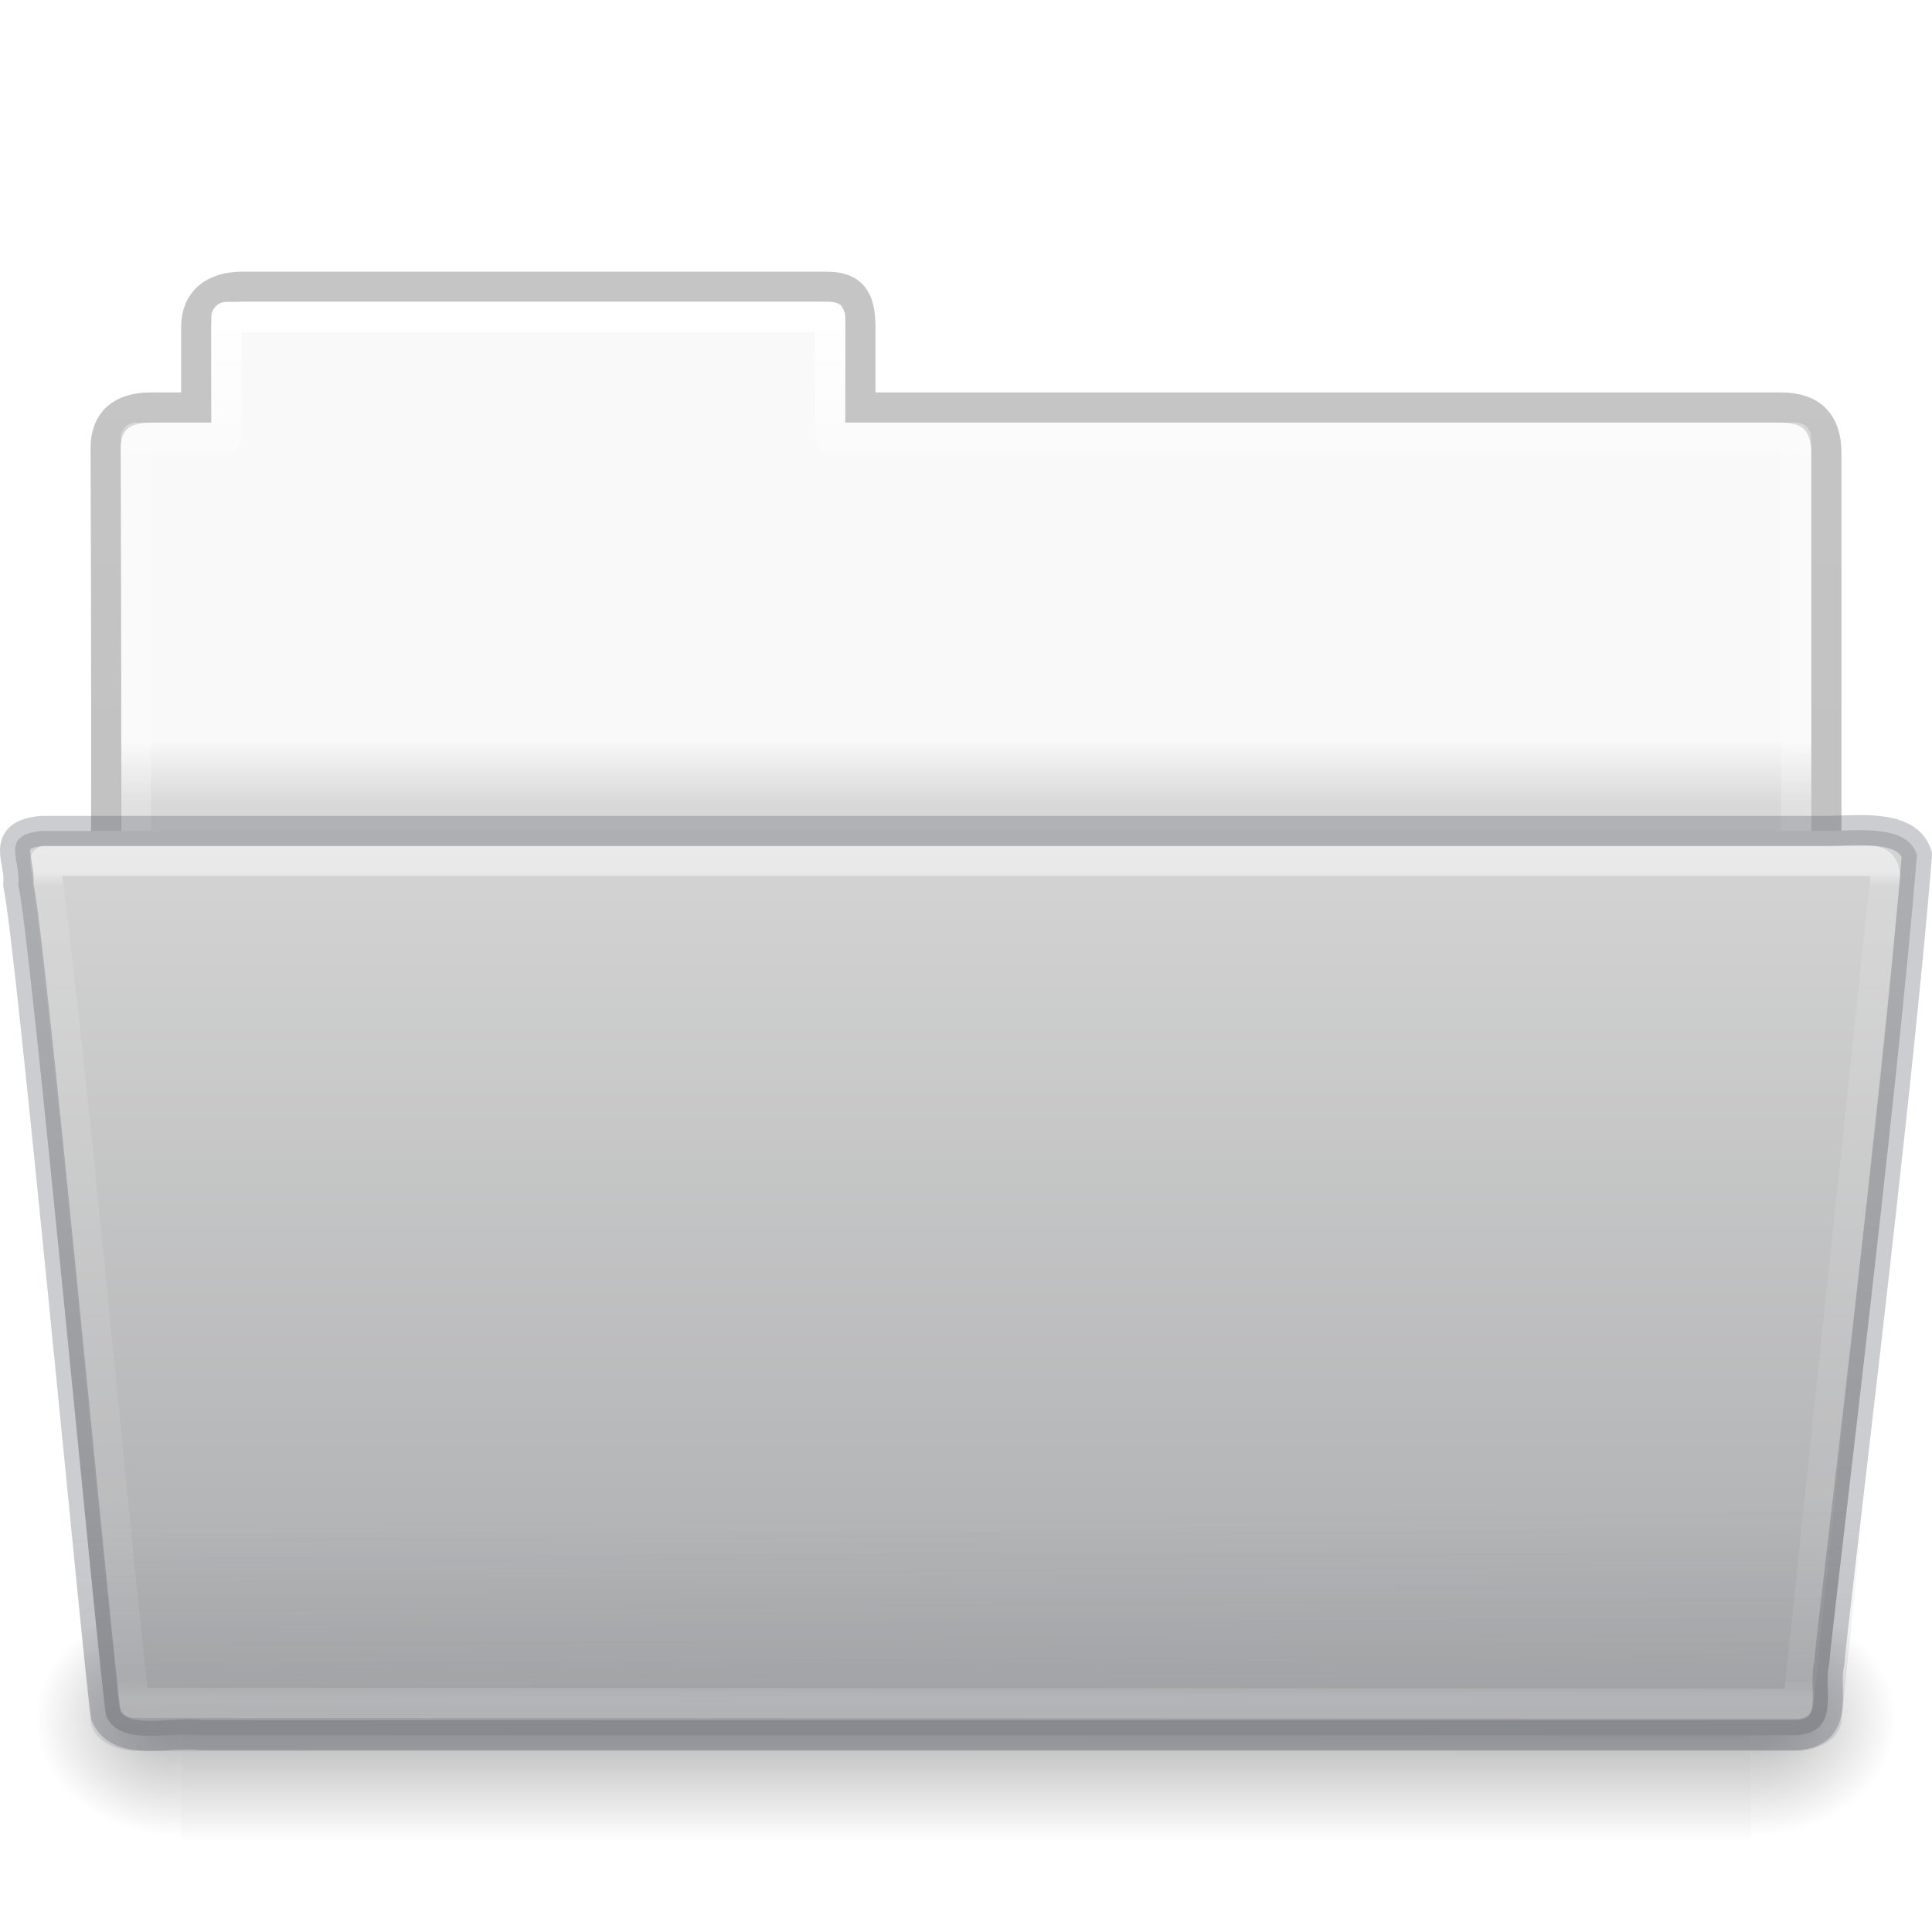
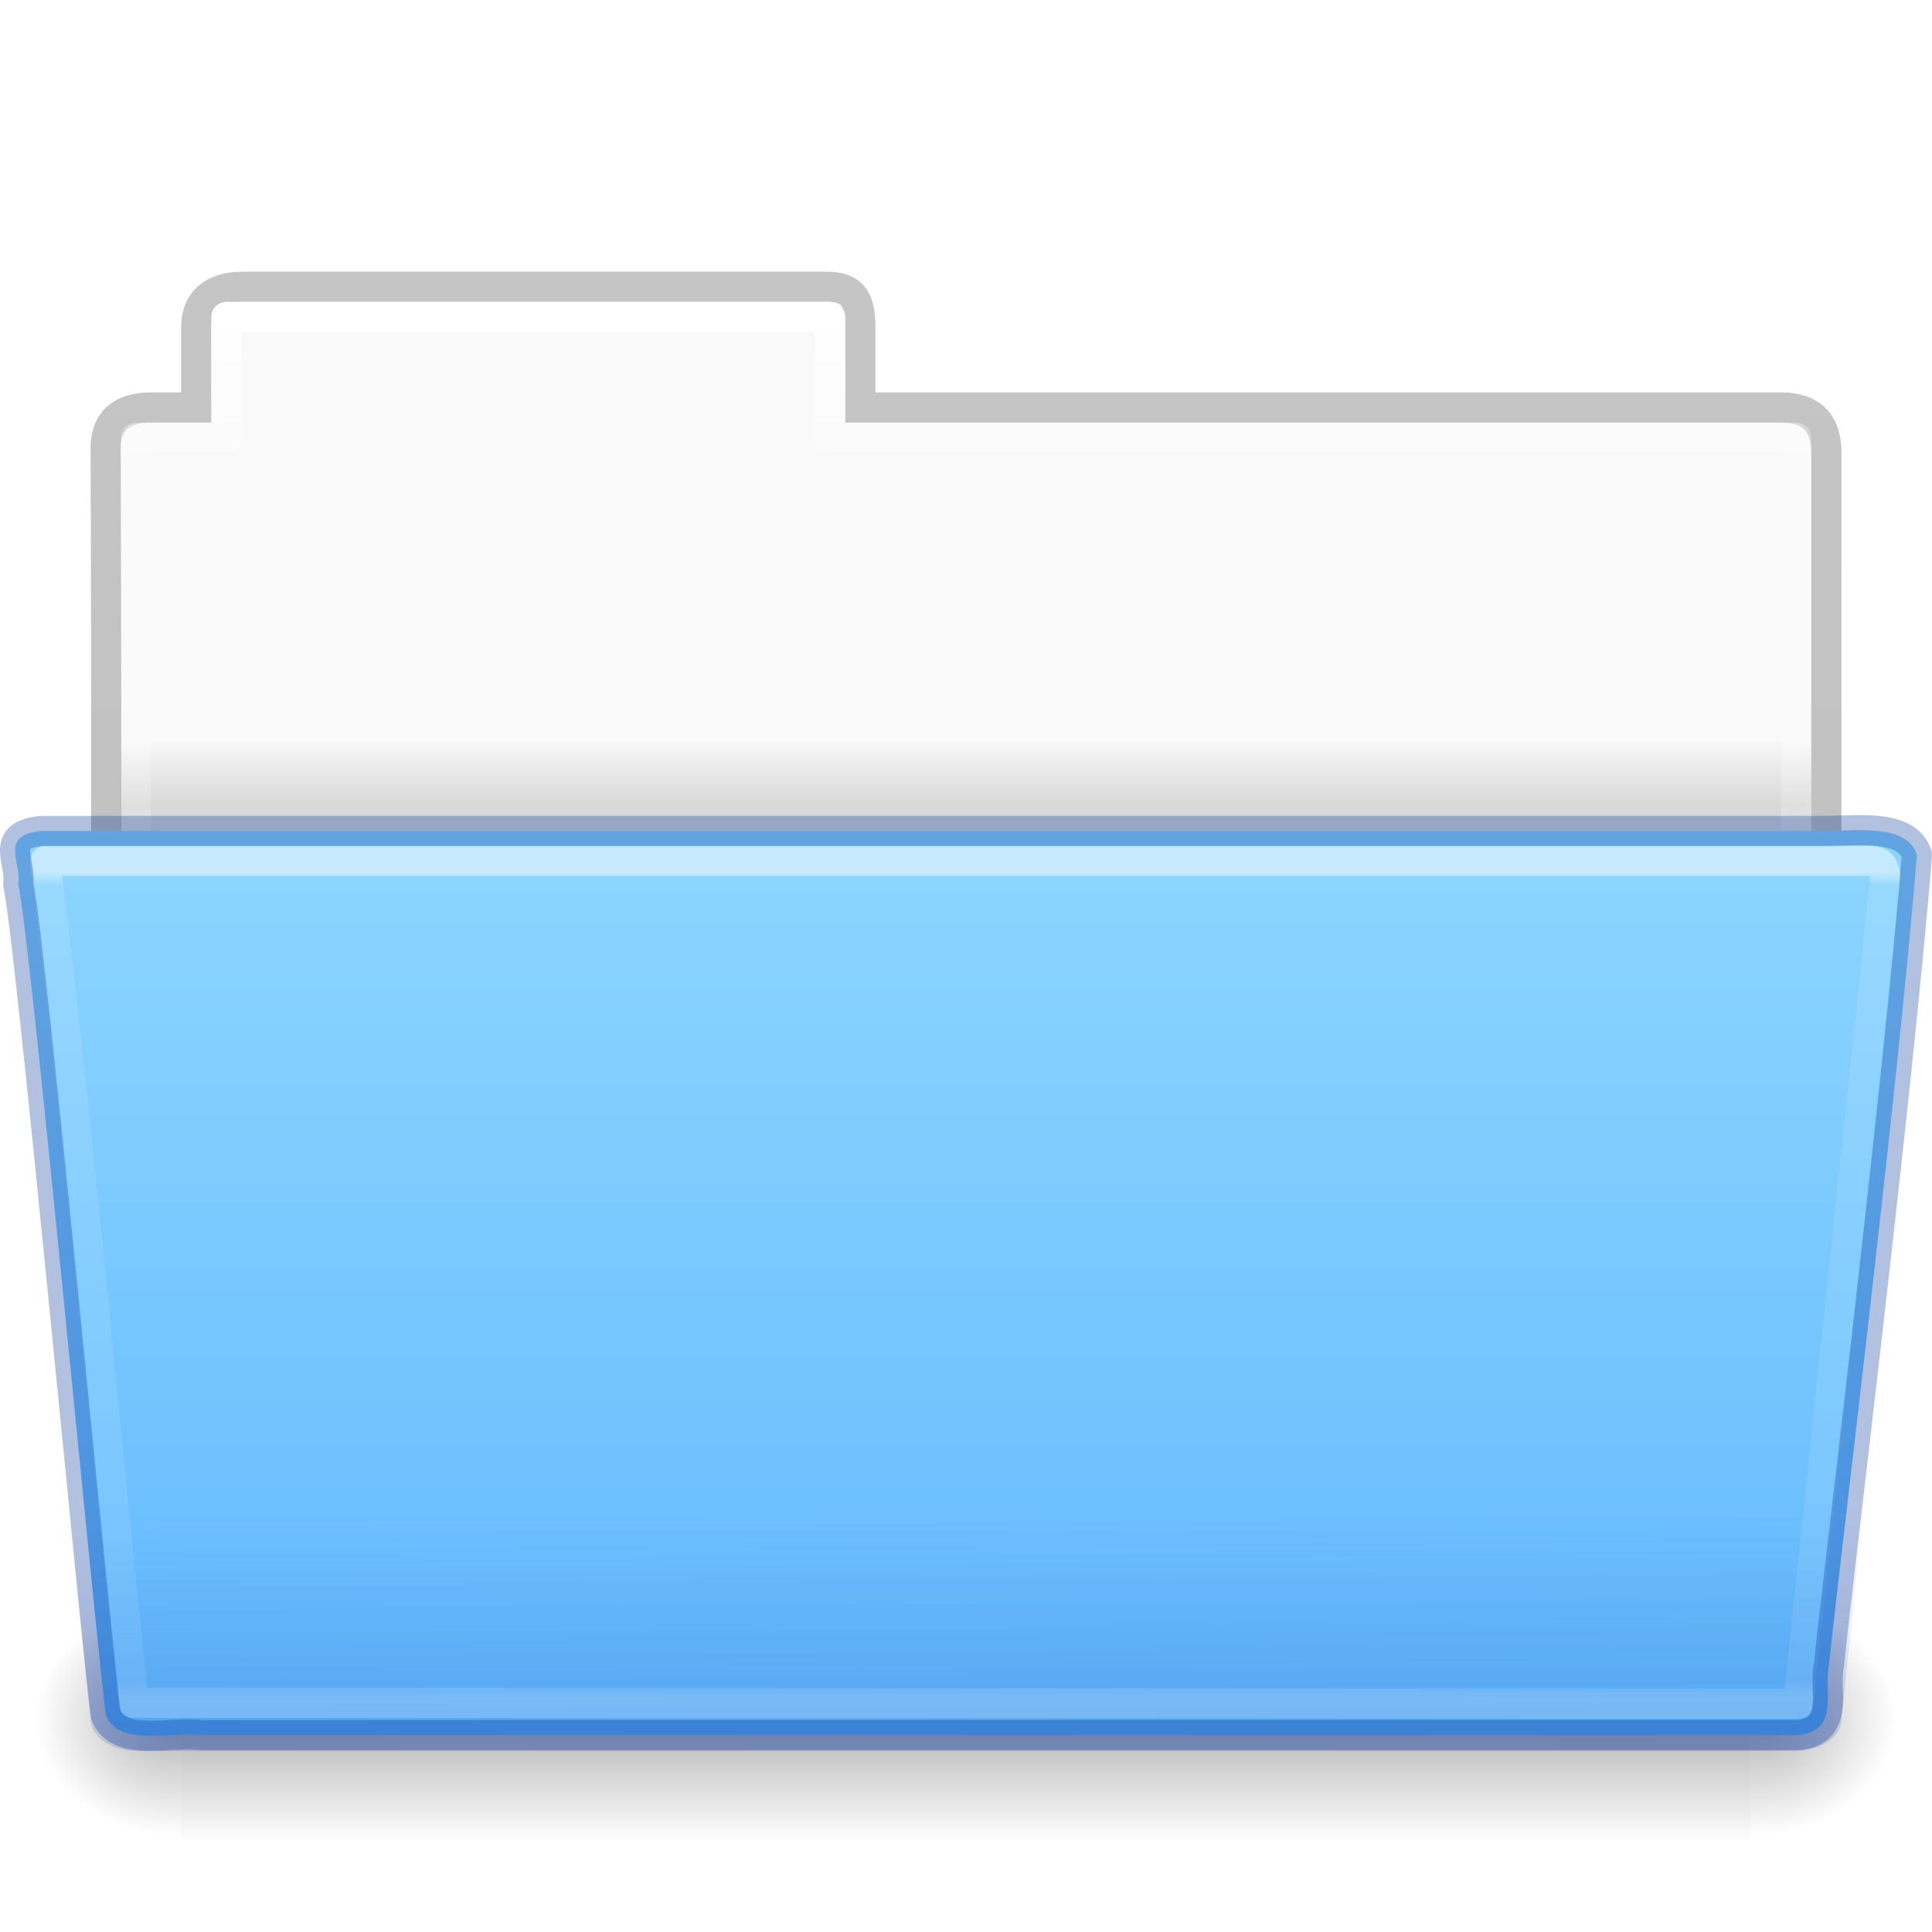
- <svg xmlns="http://www.w3.org/2000/svg" xmlns:xlink="http://www.w3.org/1999/xlink" version="1.1" width="64" height="64" id="svg26114">
+ <svg xmlns="http://www.w3.org/2000/svg" xmlns:xlink="http://www.w3.org/1999/xlink" id="svg26114" height="64" width="64" version="1.1">
  <defs id="defs26116">
-     <linearGradient x1="97.539" y1="17.568" x2="97.539" y2="43.776" id="linearGradient3483" xlink:href="#linearGradient3485" gradientUnits="userSpaceOnUse" gradientTransform="matrix(1.319166,0,0,1.043945,-70.59619,10.53389)" />
+     <linearGradient gradientTransform="matrix(1.319166,0,0,1.043945,-70.59619,10.53389)" gradientUnits="userSpaceOnUse" xlink:href="#linearGradient3485" id="linearGradient3483" y2="43.776" x2="97.539" y1="17.568" x1="97.539" />
    <linearGradient id="linearGradient3485">
-       <stop id="stop3487" style="stop-color:#ffffff;stop-opacity:1" offset="0" />
-       <stop id="stop3489" style="stop-color:#ffffff;stop-opacity:0.235" offset="0.017" />
-       <stop id="stop3491" style="stop-color:#ffffff;stop-opacity:0.157" offset="0.979" />
-       <stop id="stop3493" style="stop-color:#ffffff;stop-opacity:0.392" offset="1" />
+       <stop offset="0" style="stop-color:#ffffff;stop-opacity:1" id="stop3487" />
+       <stop offset="0.017" style="stop-color:#ffffff;stop-opacity:0.235" id="stop3489" />
+       <stop offset="0.979" style="stop-color:#ffffff;stop-opacity:0.157" id="stop3491" />
+       <stop offset="1" style="stop-color:#ffffff;stop-opacity:0.392" id="stop3493" />
    </linearGradient>
-     <linearGradient x1="22.935" y1="49.629" x2="22.809" y2="36.658" id="linearGradient3262" xlink:href="#linearGradient6129-963-697-142-998" gradientUnits="userSpaceOnUse" gradientTransform="matrix(1.52667,0,0,1.068966,-4.640106,10.96552)" />
+     <linearGradient gradientTransform="matrix(1.52667,0,0,1.068966,-4.640116,10.96483)" gradientUnits="userSpaceOnUse" xlink:href="#linearGradient6129-963-697-142-998" id="linearGradient3262" y2="36.658" x2="22.809" y1="49.629" x1="22.935" />
    <linearGradient id="linearGradient6129-963-697-142-998">
-       <stop id="stop4661" style="stop-color:#555761;stop-opacity:0.7" offset="0" />
-       <stop id="stop4663" style="stop-color:#555761;stop-opacity:0" offset="1" />
+       <stop offset="0" style="stop-color:#002e99;stop-opacity:0.7" id="stop4661" />
+       <stop offset="1" style="stop-color:#002e99;stop-opacity:0" id="stop4663" />
    </linearGradient>
-     <linearGradient x1="26.357" y1="46.255" x2="26.357" y2="117.413" id="linearGradient6563-1" xlink:href="#linearGradient4632-0-6-4-6-7" gradientUnits="userSpaceOnUse" gradientTransform="matrix(0.5013633,0,0,0.4068023,1.81771,9.12707)" />
+     <linearGradient gradientTransform="matrix(0.5013633,0,0,0.4068023,1.81771,9.12707)" gradientUnits="userSpaceOnUse" xlink:href="#linearGradient4632-0-6-4-6-7" id="linearGradient6563-1" y2="117.413" x2="26.357" y1="46.255" x1="26.357" />
    <linearGradient id="linearGradient4632-0-6-4-6-7">
-       <stop id="stop4634-4-4-7-1-8" style="stop-color:#d4d4d4;stop-opacity:1" offset="0" />
-       <stop id="stop4636-3-1-5-7-5" style="stop-color:#abacae;stop-opacity:1" offset="1" />
+       <stop offset="0" style="stop-color:#8cd5ff;stop-opacity:1" id="stop4634-4-4-7-1-8" />
+       <stop offset="1" style="stop-color:#64baff;stop-opacity:1" id="stop4636-3-1-5-7-5" />
    </linearGradient>
-     <radialGradient cx="605.714" cy="486.648" r="117.143" fx="605.714" fy="486.648" id="radialGradient3270" xlink:href="#linearGradient5060-820-86" gradientUnits="userSpaceOnUse" gradientTransform="matrix(-0.04016195,0,0,0.0329426,30.20402,40.92132)" />
+     <radialGradient gradientTransform="matrix(-0.04016195,0,0,0.0329426,30.20402,40.92132)" gradientUnits="userSpaceOnUse" xlink:href="#linearGradient5060-820-86" id="radialGradient3270" fy="486.648" fx="605.714" r="117.143" cy="486.648" cx="605.714" />
    <linearGradient id="linearGradient5060-820-86">
-       <stop id="stop2681-2" style="stop-color:#000000;stop-opacity:1" offset="0" />
-       <stop id="stop2683-6" style="stop-color:#000000;stop-opacity:0" offset="1" />
+       <stop offset="0" style="stop-color:#000000;stop-opacity:1" id="stop2681-2" />
+       <stop offset="1" style="stop-color:#000000;stop-opacity:0" id="stop2683-6" />
    </linearGradient>
-     <linearGradient x1="302.857" y1="366.648" x2="302.857" y2="609.505" id="linearGradient3273" xlink:href="#linearGradient5048-585-2" gradientUnits="userSpaceOnUse" gradientTransform="matrix(0.1076923,0,0,0.03294117,-6.923076,40.92219)" />
+     <linearGradient gradientTransform="matrix(0.1076923,0,0,0.03294117,-6.923076,40.92219)" gradientUnits="userSpaceOnUse" xlink:href="#linearGradient5048-585-2" id="linearGradient3273" y2="609.505" x2="302.857" y1="366.648" x1="302.857" />
    <linearGradient id="linearGradient5048-585-2">
-       <stop id="stop2667-5" style="stop-color:#000000;stop-opacity:0" offset="0" />
-       <stop id="stop2669-5" style="stop-color:#000000;stop-opacity:1" offset="0.5" />
-       <stop id="stop2671-7" style="stop-color:#000000;stop-opacity:0" offset="1" />
+       <stop offset="0" style="stop-color:#000000;stop-opacity:0" id="stop2667-5" />
+       <stop offset="0.5" style="stop-color:#000000;stop-opacity:1" id="stop2669-5" />
+       <stop offset="1" style="stop-color:#000000;stop-opacity:0" id="stop2671-7" />
    </linearGradient>
-     <radialGradient cx="605.714" cy="486.648" r="117.143" fx="605.714" fy="486.648" id="radialGradient3281" xlink:href="#linearGradient5060-820-86" gradientUnits="userSpaceOnUse" gradientTransform="matrix(0.04016195,0,0,0.0329426,33.79598,40.92132)" />
-     <linearGradient x1="97.539" y1="8.81" x2="97.539" y2="44.261" id="linearGradient3295" xlink:href="#linearGradient9235-9-6" gradientUnits="userSpaceOnUse" gradientTransform="matrix(1.274967,0,0,1.218292,-67.15918,-0.3392096)" />
+     <radialGradient gradientTransform="matrix(0.04016195,0,0,0.0329426,33.79598,40.92132)" gradientUnits="userSpaceOnUse" xlink:href="#linearGradient5060-820-86" id="radialGradient3281" fy="486.648" fx="605.714" r="117.143" cy="486.648" cx="605.714" />
+     <linearGradient gradientTransform="matrix(1.274967,0,0,1.218292,-67.15918,-0.3392096)" gradientUnits="userSpaceOnUse" xlink:href="#linearGradient9235-9-6" id="linearGradient3295" y2="44.261" x2="97.539" y1="8.81" x1="97.539" />
    <linearGradient id="linearGradient9235-9-6">
-       <stop id="stop9237-7-5" style="stop-color:#ffffff;stop-opacity:1" offset="0" />
-       <stop id="stop9239-2-3-1" style="stop-color:#ffffff;stop-opacity:0.235" offset="0.109" />
-       <stop id="stop9241-1-7" style="stop-color:#ffffff;stop-opacity:0.157" offset="0.979" />
-       <stop id="stop9243-5-4" style="stop-color:#ffffff;stop-opacity:0.392" offset="1" />
+       <stop offset="0" style="stop-color:#ffffff;stop-opacity:1" id="stop9237-7-5" />
+       <stop offset="0.109" style="stop-color:#ffffff;stop-opacity:0.235" id="stop9239-2-3-1" />
+       <stop offset="0.979" style="stop-color:#ffffff;stop-opacity:0.157" id="stop9241-1-7" />
+       <stop offset="1" style="stop-color:#ffffff;stop-opacity:0.392" id="stop9243-5-4" />
    </linearGradient>
-     <linearGradient x1="-51.786" y1="53.514" x2="-51.786" y2="3.634" id="linearGradient3298" xlink:href="#linearGradient3104-8-8-97-4-6-11-5-5-1-0-5-3" gradientUnits="userSpaceOnUse" gradientTransform="matrix(1.056377,0,0,1.077055,69.97515,-2.52965)" />
+     <linearGradient gradientTransform="matrix(1.056377,0,0,1.077055,69.97515,-2.52965)" gradientUnits="userSpaceOnUse" xlink:href="#linearGradient3104-8-8-97-4-6-11-5-5-1-0-5-3" id="linearGradient3298" y2="3.634" x2="-51.786" y1="53.514" x1="-51.786" />
    <linearGradient id="linearGradient3104-8-8-97-4-6-11-5-5-1-0-5-3">
-       <stop id="stop3106-5-4-3-5-0-2-1-0-1-2-7-8" style="stop-color:#000000;stop-opacity:0.322" offset="0" />
-       <stop id="stop3108-4-3-7-8-2-0-7-9-4-9-4-5-3" style="stop-color:#000000;stop-opacity:0.278" offset="1" />
+       <stop offset="0" style="stop-color:#000000;stop-opacity:0.322" id="stop3106-5-4-3-5-0-2-1-0-1-2-7-8" />
+       <stop offset="1" style="stop-color:#000000;stop-opacity:0.278" id="stop3108-4-3-7-8-2-0-7-9-4-9-4-5-3" />
    </linearGradient>
    <linearGradient id="linearGradient4646-6-1-3-5-8-8-7-2">
-       <stop id="stop4648-2-1-9-37-1-22-2-7" style="stop-color:#f9f9f9;stop-opacity:1" offset="0" />
-       <stop id="stop4650-3-28-6-7-5-9-4-2" style="stop-color:#d8d8d8;stop-opacity:1" offset="1" />
+       <stop offset="0" style="stop-color:#f9f9f9;stop-opacity:1" id="stop4648-2-1-9-37-1-22-2-7" />
+       <stop offset="1" style="stop-color:#d8d8d8;stop-opacity:1" id="stop4650-3-28-6-7-5-9-4-2" />
    </linearGradient>
-     <linearGradient x1="63.412" y1="19.664" x2="63.412" y2="21.216" id="linearGradient26112" xlink:href="#linearGradient4646-6-1-3-5-8-8-7-2" gradientUnits="userSpaceOnUse" gradientTransform="matrix(1.384718,0,0,1.381411,-70.62117,-2.65662)" />
+     <linearGradient gradientTransform="matrix(1.384718,0,0,1.381411,-70.62117,-2.65662)" gradientUnits="userSpaceOnUse" xlink:href="#linearGradient4646-6-1-3-5-8-8-7-2" id="linearGradient26112" y2="21.216" x2="63.412" y1="19.664" x1="63.412" />
  </defs>
  <g id="layer1">
-     <path d="m 7.5,10 c -0.277,0 -0.5,0.223 -0.5,0.5 l 0,3.5 -2.5,0 c -0.277,0 -0.5,0.223 -0.5,0.5 l 0,15.5 L 60,30 60,14.5 C 60,14.223 59.777,14 59.5,14 L 28,14 28,10.5 C 28,10.223 27.777,10 27.5,10 z" id="rect3340-3-4" style="color:#000000;fill:url(#linearGradient26112);fill-opacity:1;fill-rule:nonzero;stroke:none;stroke-width:1;marker:none;visibility:visible;display:inline;overflow:visible;enable-background:accumulate" />
-     <path d="m 8,9.5 c -0.915,0.01 -1.5,0.456 -1.5,1.333 l 0,2.667 -1.506,0 c -0.995,0 -1.494,0.474 -1.494,1.342 0.046,13.72 0,14.493 0,15.658 L 60.5,29.444 60.5,15 c 0,-1 -0.5,-1.5 -1.5,-1.5 l -30.5,0 0,-2.667 c 0,-0.877 -0.225,-1.344 -1.14,-1.333 z" id="path2558-2" style="opacity:0.8;color:#000000;fill:none;stroke:url(#linearGradient3298);stroke-width:1;stroke-linecap:butt;stroke-linejoin:miter;stroke-miterlimit:4;stroke-opacity:1;stroke-dasharray:none;stroke-dashoffset:0;marker:none;visibility:visible;display:inline;overflow:visible;enable-background:accumulate" />
-     <path d="m 7.5,10.5 0,4 -3,0 0,16 55,0 0,-16 -32,0 0,-4 z" id="rect3340-6" style="color:#000000;fill:none;stroke:url(#linearGradient3295);stroke-width:1;stroke-linecap:round;stroke-linejoin:round;stroke-miterlimit:4;stroke-opacity:1;stroke-dasharray:none;stroke-dashoffset:0;marker:none;visibility:visible;display:inline;overflow:visible;enable-background:accumulate" />
-     <path d="m 58,53 c 0,0 0,8 0,8 2.068,0.015 5,-1.792 5,-4 0,-2.208 -2.308,-3.999 -5,-3.999 z" id="path3411-3" style="opacity:0.3;fill:url(#radialGradient3281);fill-opacity:1;fill-rule:nonzero;stroke:none;stroke-width:1;marker:none;visibility:visible;display:inline;overflow:visible" />
-     <rect width="52" height="8" x="6" y="53" id="rect4173-5" style="opacity:0.3;fill:url(#linearGradient3273);fill-opacity:1;fill-rule:nonzero;stroke:none;stroke-width:1;marker:none;visibility:visible;display:inline;overflow:visible" />
-     <path d="m 6,53 c 0,0 0,8 0,8 -2.068,0.015 -5,-1.792 -5,-4 0,-2.208 2.308,-3.999 5,-3.999 z" id="path5018-5" style="opacity:0.3;fill:url(#radialGradient3270);fill-opacity:1;fill-rule:nonzero;stroke:none;stroke-width:1;marker:none;visibility:visible;display:inline;overflow:visible" />
-     <path d="M 1.385,27.526 C -0.047,27.66 0.718,28.525 0.604,29.304 1.005,30.919 3.242,55.093 3.513,56.835 c 0.456,1.046 2.128,0.51 3.188,0.643 17.612,0 35.224,0 52.836,0 1.454,-0.116 0.85,-1.525 1.054,-2.332 0.083,-1.174 2.278,-18.861 2.909,-26.832 -0.335,-1.034 -1.986,-0.788 -3.021,-0.788 -18.808,0 -40.287,0 -59.094,0 l 0,0 z" id="path7314" style="color:#000000;fill:url(#linearGradient6563-1);fill-opacity:1;fill-rule:nonzero;stroke:none;stroke-width:1;marker:none;visibility:visible;display:inline;overflow:visible;enable-background:accumulate" />
-     <path d="m 1.394,27 61.213,4.3e-4 c 0.846,0 1.394,0.476 1.394,1.069 l -2.993,28.862 c 0,0.592 -0.681,1.069 -1.527,1.069 l -54.96,0 c -0.846,0 -1.527,-0.477 -1.527,-1.069 L -6.1632463e-8,28.069 c 0,-0.592 0.548,-1.069 1.394,-1.069 l 0,0 z" id="path2541" style="opacity:0.4;fill:url(#linearGradient3262);fill-opacity:1;stroke:none" />
-     <path d="m 1.5,28.522 c 1.152,9.268 1.923,18.594 2.931,27.884 l 55.137,0.031 2.818,-26.741 c 0.276,-1.429 -0.409,-1.137 -0.796,-1.175 -20.197,-9e-5 -39.892,6e-5 -60.09,0 z" id="path3437" style="opacity:0.5;color:#000000;fill:none;stroke:url(#linearGradient3483);stroke-width:1;stroke-linecap:round;stroke-linejoin:round;stroke-miterlimit:4;stroke-opacity:1;stroke-dasharray:none;stroke-dashoffset:0;marker:none;visibility:visible;display:inline;overflow:visible;enable-background:accumulate" />
-     <path d="M 1.385,27.526 C -0.047,27.66 0.718,28.525 0.604,29.304 1.005,30.919 3.242,55.093 3.513,56.835 c 0.456,1.046 2.128,0.51 3.188,0.643 17.612,0 35.224,0 52.836,0 1.454,-0.116 0.85,-1.525 1.054,-2.332 0.083,-1.174 2.278,-18.861 2.909,-26.832 -0.335,-1.034 -1.986,-0.788 -3.021,-0.788 -18.808,0 -40.287,0 -59.094,0 l 0,0 z" id="path7314-5" style="opacity:0.3;color:#000000;fill:none;stroke:#555761;stroke-width:1;stroke-linecap:round;stroke-linejoin:round;stroke-miterlimit:4;stroke-opacity:1;stroke-dasharray:none;stroke-dashoffset:0;marker:none;visibility:visible;display:inline;overflow:visible;enable-background:accumulate" />
+     <path style="color:#000000;fill:url(#linearGradient26112);fill-opacity:1;fill-rule:nonzero;stroke:none;stroke-width:1;marker:none;visibility:visible;display:inline;overflow:visible;enable-background:accumulate" id="rect3340-3-4" d="m 7.5,10 c -0.277,0 -0.5,0.223 -0.5,0.5 l 0,3.5 -2.5,0 c -0.277,0 -0.5,0.223 -0.5,0.5 l 0,15.5 L 60,30 60,14.5 C 60,14.223 59.777,14 59.5,14 L 28,14 28,10.5 C 28,10.223 27.777,10 27.5,10 z" />
+     <path style="opacity:0.8;color:#000000;fill:none;stroke:url(#linearGradient3298);stroke-width:1;stroke-linecap:butt;stroke-linejoin:miter;stroke-miterlimit:4;stroke-opacity:1;stroke-dasharray:none;stroke-dashoffset:0;marker:none;visibility:visible;display:inline;overflow:visible;enable-background:accumulate" id="path2558-2" d="m 8,9.5 c -0.915,0.01 -1.5,0.456 -1.5,1.333 l 0,2.667 -1.506,0 c -0.995,0 -1.494,0.474 -1.494,1.342 0.046,13.72 0,14.493 0,15.658 L 60.5,29.444 60.5,15 c 0,-1 -0.5,-1.5 -1.5,-1.5 l -30.5,0 0,-2.667 c 0,-0.877 -0.225,-1.344 -1.14,-1.333 z" />
+     <path style="color:#000000;fill:none;stroke:url(#linearGradient3295);stroke-width:1;stroke-linecap:round;stroke-linejoin:round;stroke-miterlimit:4;stroke-opacity:1;stroke-dasharray:none;stroke-dashoffset:0;marker:none;visibility:visible;display:inline;overflow:visible;enable-background:accumulate" id="rect3340-6" d="m 7.5,10.5 0,4 -3,0 0,16 55,0 0,-16 -32,0 0,-4 z" />
+     <path style="opacity:0.3;fill:url(#radialGradient3281);fill-opacity:1;fill-rule:nonzero;stroke:none;stroke-width:1;marker:none;visibility:visible;display:inline;overflow:visible" id="path3411-3" d="m 58,53 c 0,0 0,8 0,8 2.068,0.015 5,-1.792 5,-4 0,-2.208 -2.308,-3.999 -5,-3.999 z" />
+     <rect style="opacity:0.3;fill:url(#linearGradient3273);fill-opacity:1;fill-rule:nonzero;stroke:none;stroke-width:1;marker:none;visibility:visible;display:inline;overflow:visible" id="rect4173-5" y="53" x="6" height="8" width="52" />
+     <path style="opacity:0.3;fill:url(#radialGradient3270);fill-opacity:1;fill-rule:nonzero;stroke:none;stroke-width:1;marker:none;visibility:visible;display:inline;overflow:visible" id="path5018-5" d="m 6,53 c 0,0 0,8 0,8 -2.068,0.015 -5,-1.792 -5,-4 0,-2.208 2.308,-3.999 5,-3.999 z" />
+     <path style="color:#000000;fill:url(#linearGradient6563-1);fill-opacity:1;fill-rule:nonzero;stroke:none;stroke-width:1;marker:none;visibility:visible;display:inline;overflow:visible;enable-background:accumulate" id="path7314" d="M 1.385,27.526 C -0.047,27.66 0.718,28.525 0.604,29.304 1.005,30.919 3.242,55.093 3.513,56.835 c 0.456,1.046 2.128,0.51 3.188,0.643 17.612,0 35.224,0 52.836,0 1.454,-0.116 0.85,-1.525 1.054,-2.332 0.083,-1.174 2.278,-18.861 2.909,-26.832 -0.335,-1.034 -1.986,-0.788 -3.021,-0.788 -18.808,0 -40.287,0 -59.094,0 l 0,0 z" />
+     <path style="opacity:0.4;fill:url(#linearGradient3262);fill-opacity:1;stroke:none" id="path2541" d="m 1.394,26.999 61.213,4.3e-4 c 0.846,0 1.394,0.476 1.394,1.069 l -2.993,28.862 c 0,0.592 -0.681,1.069 -1.527,1.069 l -54.96,0 c -0.846,0 -1.527,-0.477 -1.527,-1.069 L -9.9034373e-6,28.068 c 0,-0.592 0.548,-1.069 1.394,-1.069 l 0,0 z" />
+     <path style="opacity:0.5;color:#000000;fill:none;stroke:url(#linearGradient3483);stroke-width:1;stroke-linecap:round;stroke-linejoin:round;stroke-miterlimit:4;stroke-opacity:1;stroke-dasharray:none;stroke-dashoffset:0;marker:none;visibility:visible;display:inline;overflow:visible;enable-background:accumulate" id="path3437" d="m 1.5,28.522 c 1.152,9.268 1.923,18.594 2.931,27.884 l 55.137,0.031 2.818,-26.741 c 0.276,-1.429 -0.409,-1.137 -0.796,-1.175 -20.197,-9e-5 -39.892,6e-5 -60.09,0 z" />
+     <path style="opacity:0.3;color:#000000;fill:none;stroke:#002e99;stroke-width:1;stroke-linecap:round;stroke-linejoin:round;stroke-miterlimit:4;stroke-opacity:1;stroke-dasharray:none;stroke-dashoffset:0;marker:none;visibility:visible;display:inline;overflow:visible;enable-background:accumulate" id="path7314-5" d="M 1.385,27.526 C -0.047,27.66 0.718,28.525 0.604,29.304 1.005,30.919 3.242,55.093 3.513,56.835 c 0.456,1.046 2.128,0.51 3.188,0.643 17.612,0 35.224,0 52.836,0 1.454,-0.116 0.85,-1.525 1.054,-2.332 0.083,-1.174 2.278,-18.861 2.909,-26.832 -0.335,-1.034 -1.986,-0.788 -3.021,-0.788 -18.808,0 -40.287,0 -59.094,0 l 0,0 z" />
  </g>
</svg>
